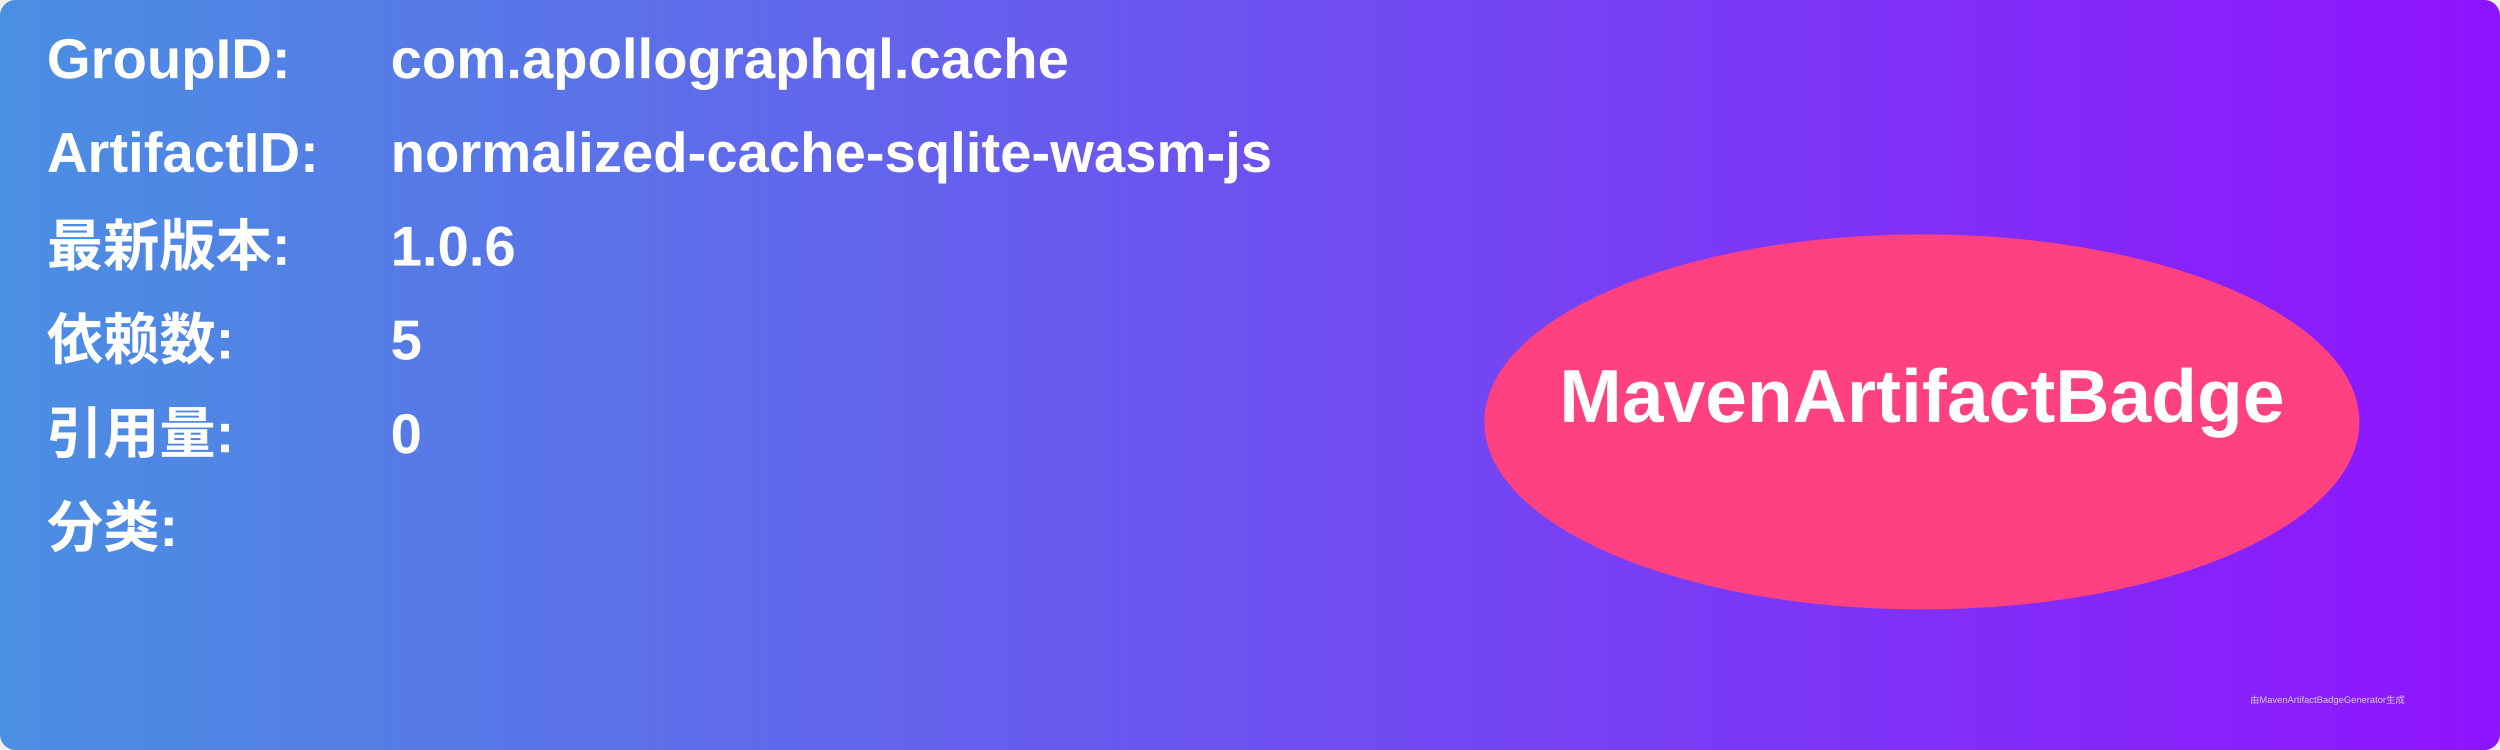
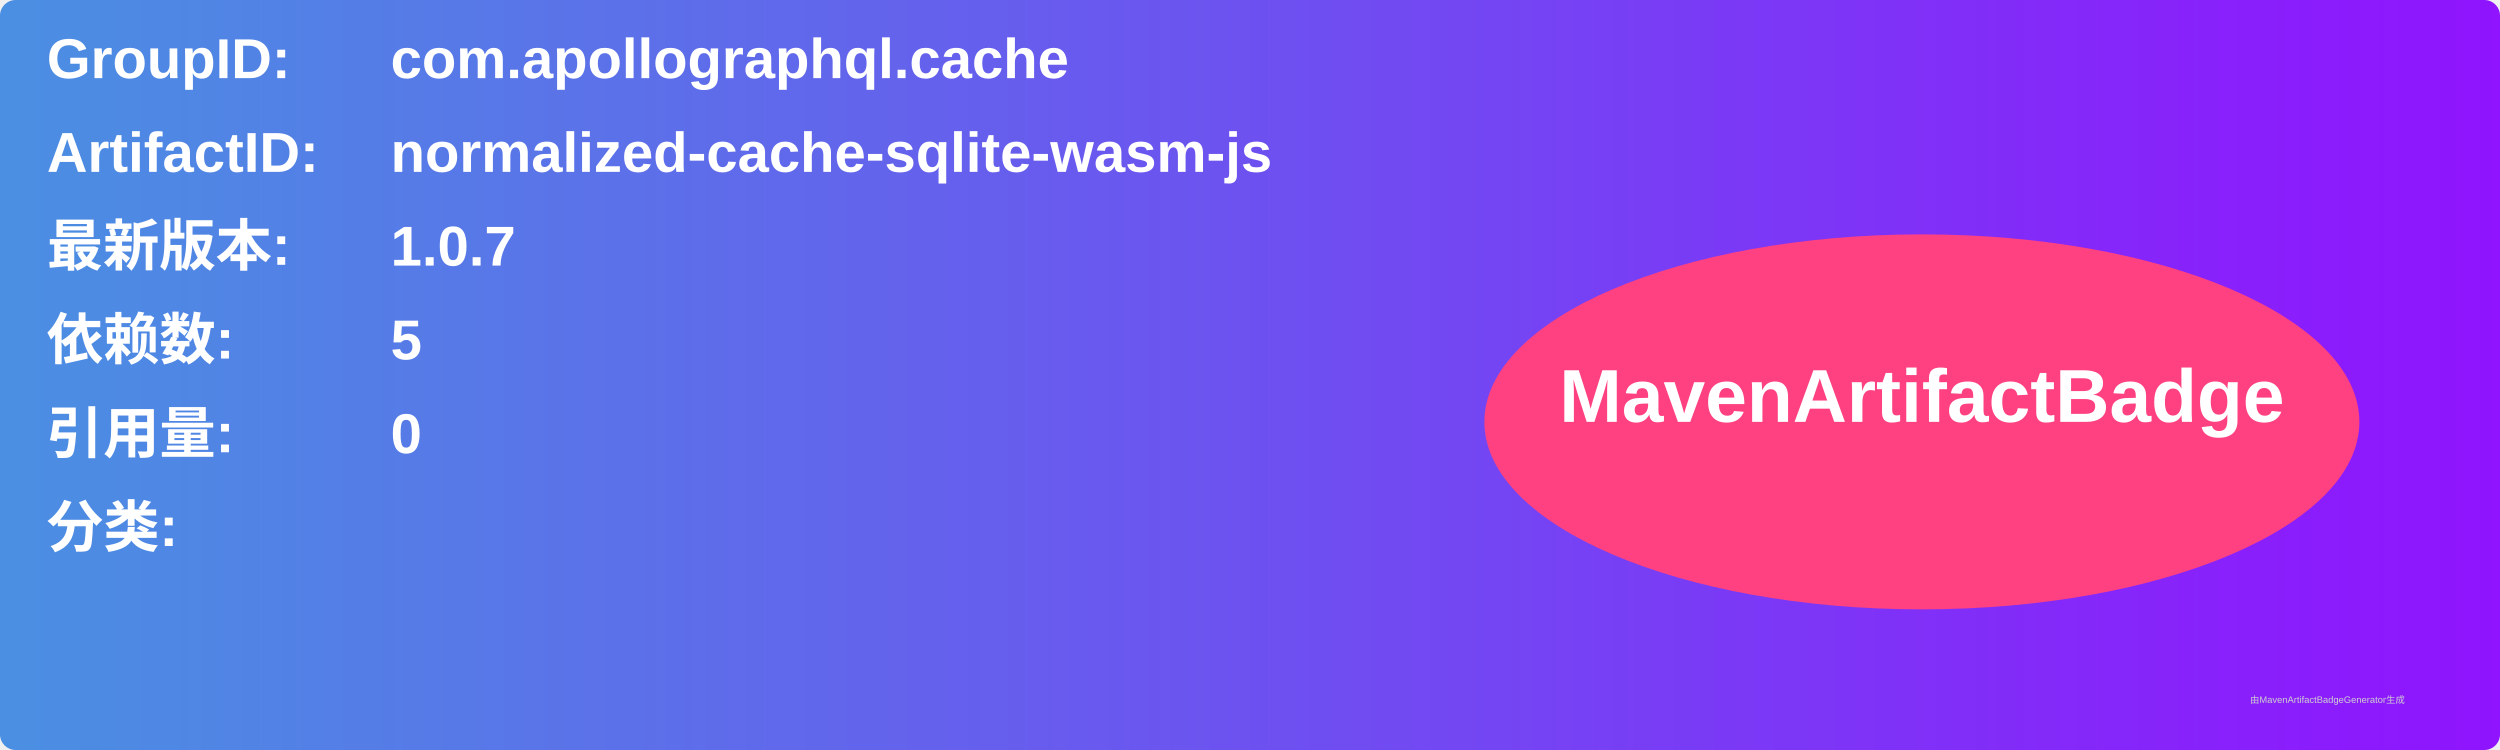
<svg xmlns="http://www.w3.org/2000/svg" width="800" height="240" viewBox="0 0 800 240">
  <linearGradient id="grad" x1="0%" y1="0%" x2="100%" y2="0%">
    <stop offset="0%" stop-color="#4a90e2" />
    <stop offset="100%" stop-color="#9013fe" />
  </linearGradient>
  <rect width="100%" height="100%" rx="5" ry="5" fill="url(#grad)" />
  <g transform="translate(15, 15)">
    <text x="0" y="10" font-family="Arial" font-size="18" fill="white" font-weight="bold" width="260">GroupID:</text>
    <text x="110" y="10" font-family="Arial" font-size="18" fill="white" font-weight="bold" width="460">com.apollographql.cache</text>
    <text x="0" y="40" font-family="Arial" font-size="18" fill="white" font-weight="bold" width="260">ArtifactID:</text>
    <text x="110" y="40" font-family="Arial" font-size="18" fill="white" font-weight="bold" width="460">normalized-cache-sqlite-wasm-js</text>
    <text x="0" y="70" font-family="Arial" font-size="18" fill="white" font-weight="bold">最新版本:</text>
    <text x="110" y="70" font-family="Arial" font-size="18" fill="white" font-weight="bold">
-       <tspan font-weight="bold">1.0.6</tspan>
+       <tspan font-weight="bold">1.0.7</tspan>
    </text>
    <text x="0" y="100" font-family="Arial" font-size="18" fill="white" font-weight="bold">依赖数: </text>
    <text x="110" y="100" font-family="Arial" font-size="18" fill="white">
      <tspan font-weight="bold">5</tspan>
    </text>
    <text x="0" y="130" font-family="Arial" font-size="18" fill="white" font-weight="bold">引用量: </text>
    <text x="110" y="130" font-family="Arial" font-size="18" fill="white">
      <tspan font-weight="bold">0</tspan>
    </text>
    <text x="0" y="160" font-family="Arial" font-size="18" fill="white" font-weight="bold">分类:</text>
    <text x="10" y="190" font-family="Arial" font-size="10" fill="white">
      <tspan font-weight="bold" />
    </text>
    <ellipse cx="600" cy="120" rx="140" ry="60" fill="#ff4081" />
    <text x="600" y="120" text-anchor="middle" font-family="Arial" font-size="24" fill="white" font-weight="bold">MavenArtifactBadge</text>
  </g>
  <text x="720" y="225" font-family="Arial" font-size="3" fill="#d0d0d0">由MavenArtifactBadgeGenerator生成</text>
</svg>
